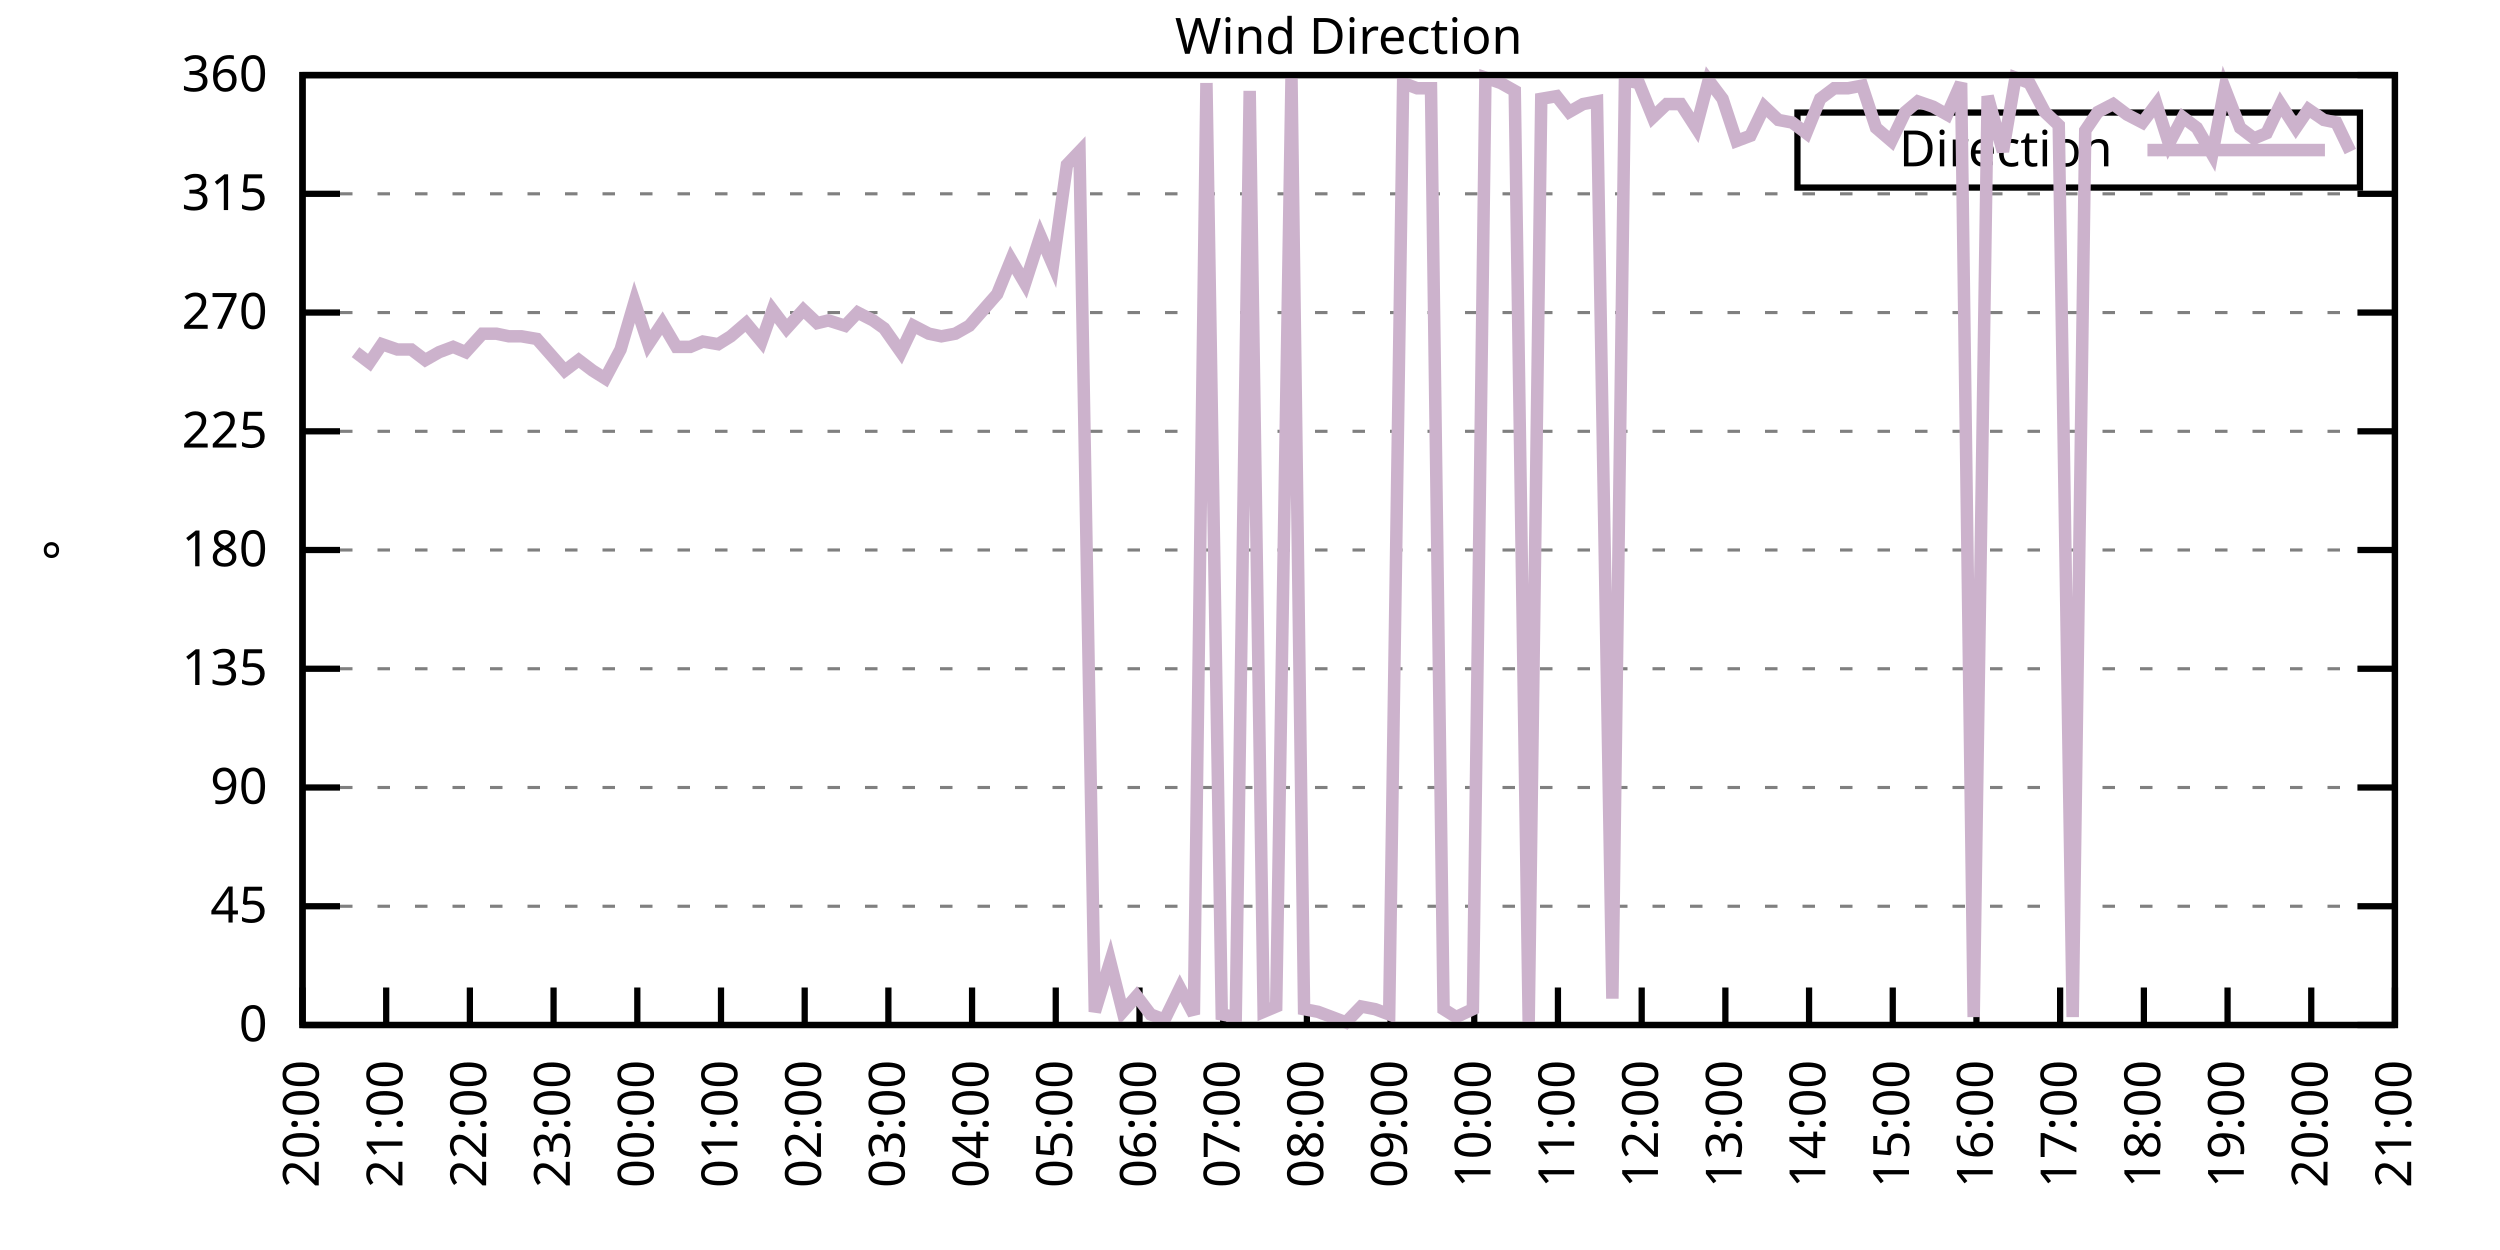
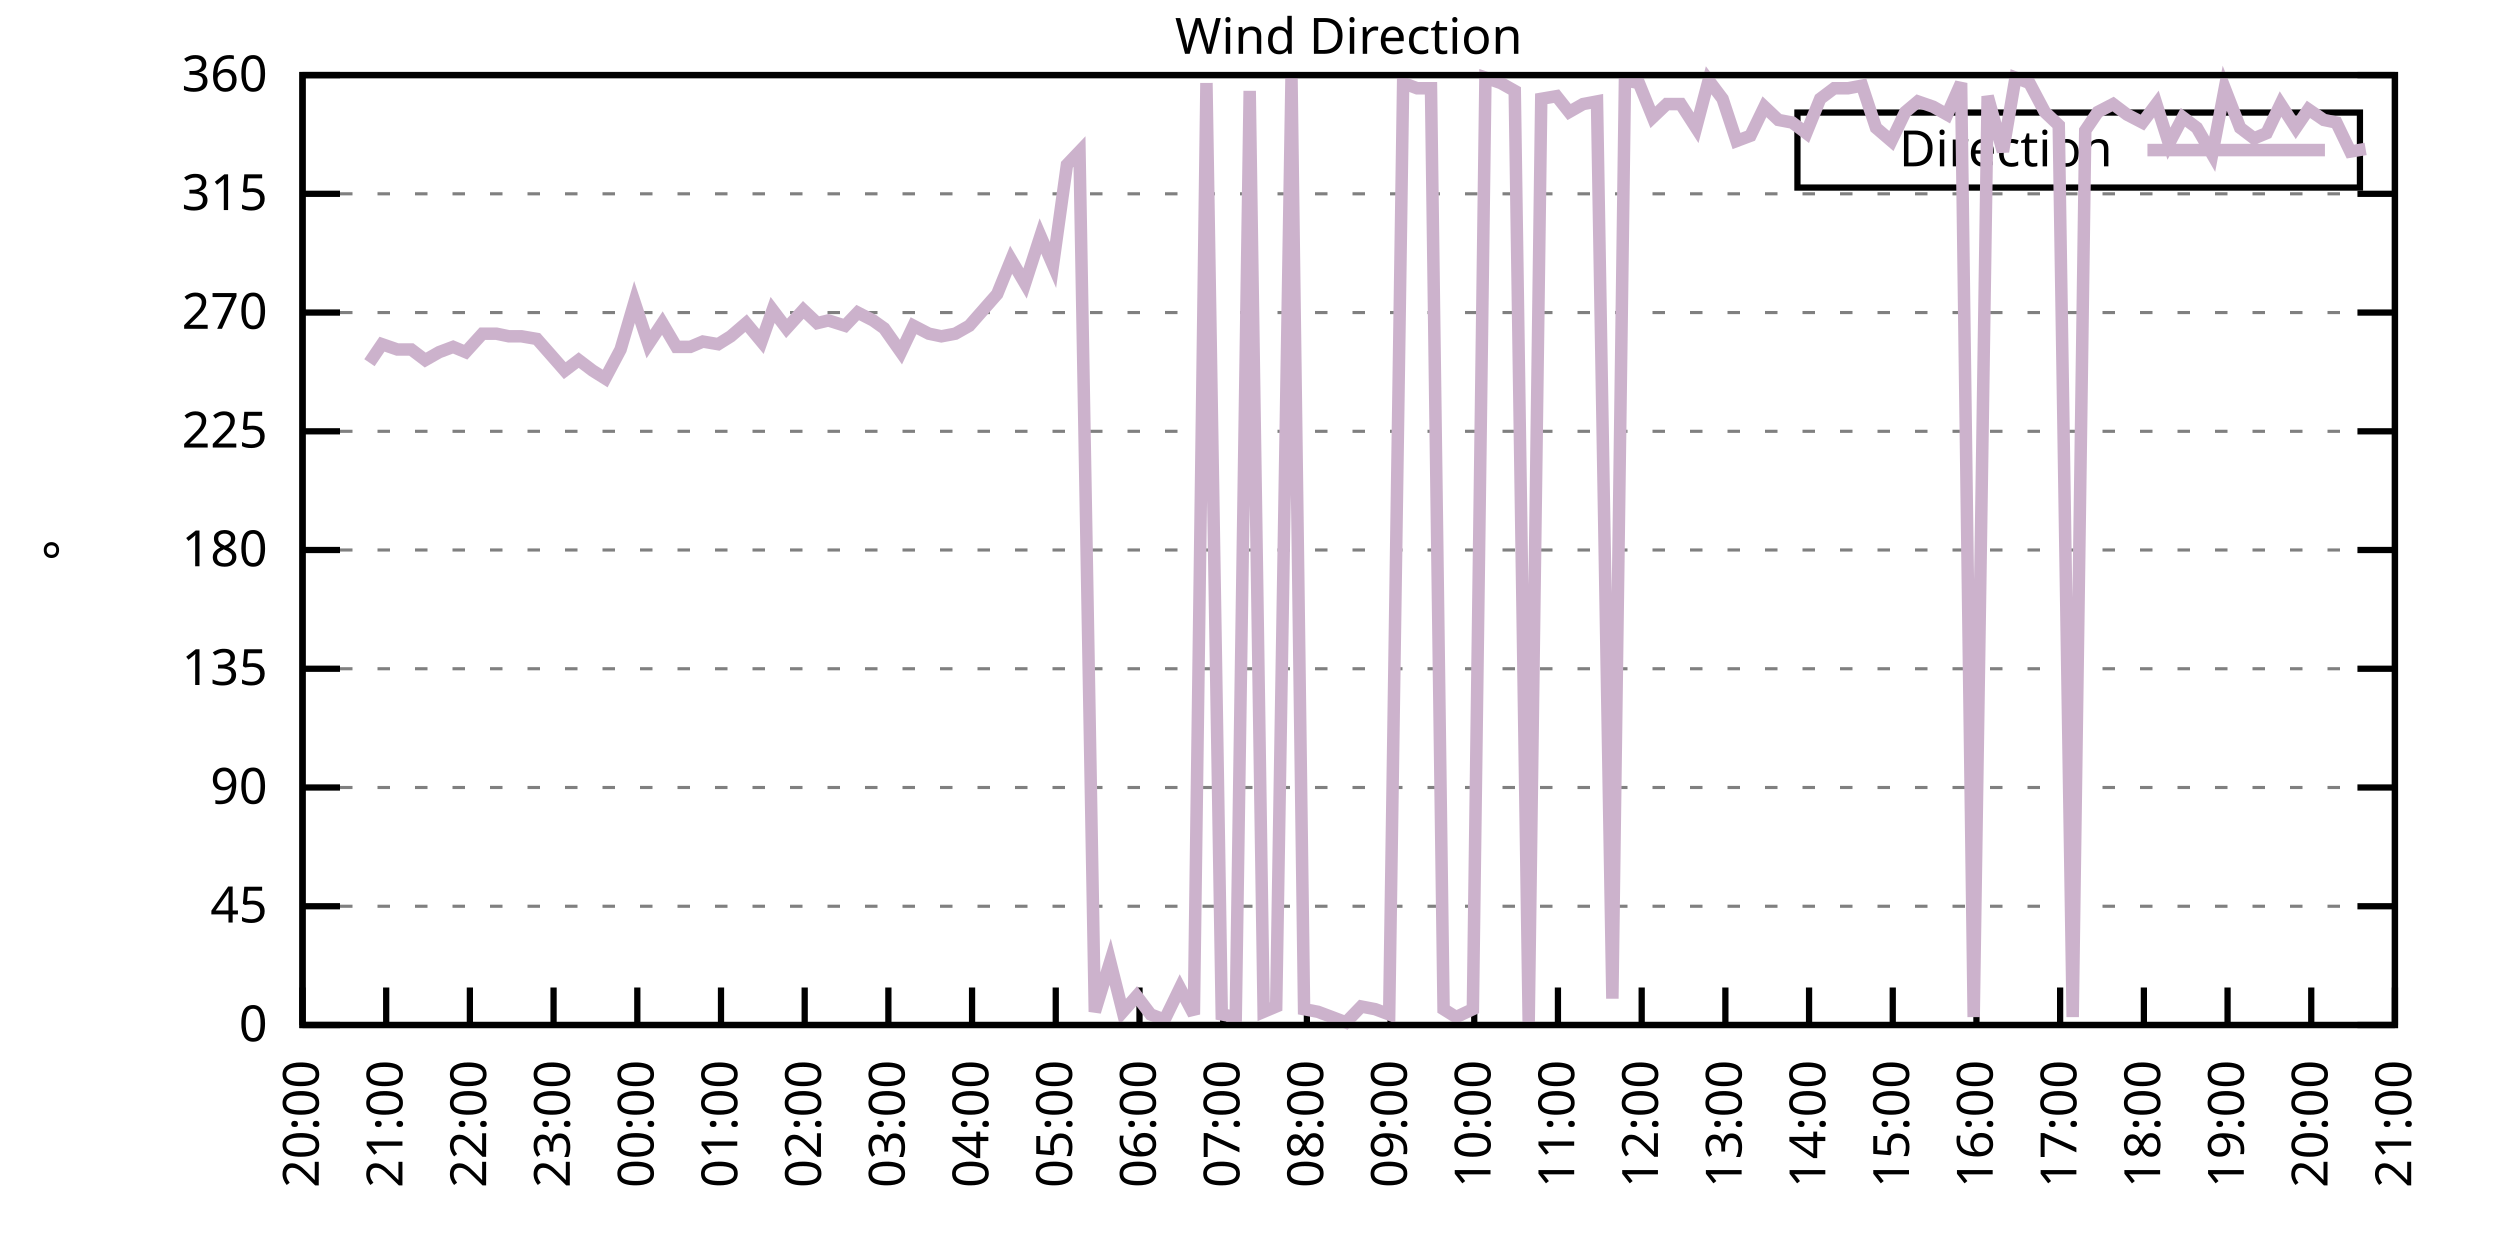
<svg xmlns="http://www.w3.org/2000/svg" xmlns:xlink="http://www.w3.org/1999/xlink" width="400" height="200" viewBox="0 0 400 200">
  <g id="gnuplot_canvas">
    <rect x="0" y="0" width="400" height="200" fill="none" />
    <defs>
      <circle id="gpDot" r="0.5" stroke-width="0.5" stroke="currentColor" />
      <path id="gpPt0" stroke-width="0.333" stroke="currentColor" d="M-1,0 h2 M0,-1 v2" />
      <path id="gpPt1" stroke-width="0.333" stroke="currentColor" d="M-1,-1 L1,1 M1,-1 L-1,1" />
      <path id="gpPt2" stroke-width="0.333" stroke="currentColor" d="M-1,0 L1,0 M0,-1 L0,1 M-1,-1 L1,1 M-1,1 L1,-1" />
      <rect id="gpPt3" stroke-width="0.333" stroke="currentColor" x="-1" y="-1" width="2" height="2" />
      <rect id="gpPt4" stroke-width="0.333" stroke="currentColor" fill="currentColor" x="-1" y="-1" width="2" height="2" />
      <circle id="gpPt5" stroke-width="0.333" stroke="currentColor" cx="0" cy="0" r="1" />
      <use xlink:href="#gpPt5" id="gpPt6" fill="currentColor" stroke="none" />
      <path id="gpPt7" stroke-width="0.333" stroke="currentColor" d="M0,-1.33 L-1.33,0.67 L1.33,0.67 z" />
      <use xlink:href="#gpPt7" id="gpPt8" fill="currentColor" stroke="none" />
      <use xlink:href="#gpPt7" id="gpPt9" stroke="currentColor" transform="rotate(180)" />
      <use xlink:href="#gpPt9" id="gpPt10" fill="currentColor" stroke="none" />
      <use xlink:href="#gpPt3" id="gpPt11" stroke="currentColor" transform="rotate(45)" />
      <use xlink:href="#gpPt11" id="gpPt12" fill="currentColor" stroke="none" />
      <path id="gpPt13" stroke-width="0.333" stroke="currentColor" d="M0,1.330 L1.265,0.411 L0.782,-1.067 L-0.782,-1.076 L-1.265,0.411 z" />
      <use xlink:href="#gpPt13" id="gpPt14" fill="currentColor" stroke="none" />
      <filter id="textbox" filterUnits="objectBoundingBox" x="0" y="0" height="1" width="1">
        <feFlood flood-color="white" flood-opacity="1" result="bgnd" />
        <feComposite in="SourceGraphic" in2="bgnd" operator="atop" />
      </filter>
      <filter id="greybox" filterUnits="objectBoundingBox" x="0" y="0" height="1" width="1">
        <feFlood flood-color="lightgrey" flood-opacity="1" result="grey" />
        <feComposite in="SourceGraphic" in2="grey" operator="atop" />
      </filter>
    </defs>
    <g fill="none" color="white" stroke="currentColor" stroke-width="1.00" stroke-linecap="butt" stroke-linejoin="miter">
</g>
    <g fill="none" color="black" stroke="currentColor" stroke-width="1.00" stroke-linecap="butt" stroke-linejoin="miter">
      <g stroke="none" shape-rendering="crispEdges">
        <polygon fill="rgb(255, 255, 255)" points="48.40,164.00 383.18,164.00 383.18,12.02 48.40,12.02 " />
      </g>
    </g>
    <g fill="none" color="black" stroke="currentColor" stroke-width="1.00" stroke-linecap="butt" stroke-linejoin="miter">
</g>
    <g fill="none" color="black" stroke="black" stroke-width="0.50" stroke-linecap="butt" stroke-linejoin="miter">
</g>
    <g fill="none" color="gray" stroke="currentColor" stroke-width="0.50" stroke-linecap="butt" stroke-linejoin="miter">
      <path stroke="gray" stroke-dasharray="2,4" class="gridline" d="M48.40,164.00 L383.19,164.00  " />
    </g>
    <g fill="none" color="gray" stroke="gray" stroke-width="1.00" stroke-linecap="butt" stroke-linejoin="miter">
</g>
    <g fill="none" color="black" stroke="currentColor" stroke-width="1.00" stroke-linecap="butt" stroke-linejoin="miter">
      <path stroke="black" d="M48.40,164.00 L54.40,164.00 M383.19,164.00 L377.19,164.00  " />
      <g transform="translate(42.80,166.60)" stroke="none" fill="black" font-family="Sans" font-size="8.00" text-anchor="end">
        <text>
          <tspan font-family="Sans"> 0</tspan>
        </text>
      </g>
    </g>
    <g fill="none" color="black" stroke="currentColor" stroke-width="1.00" stroke-linecap="butt" stroke-linejoin="miter">
</g>
    <g fill="none" color="black" stroke="black" stroke-width="0.50" stroke-linecap="butt" stroke-linejoin="miter">
</g>
    <g fill="none" color="gray" stroke="currentColor" stroke-width="0.50" stroke-linecap="butt" stroke-linejoin="miter">
      <path stroke="gray" stroke-dasharray="2,4" class="gridline" d="M48.40,145.00 L383.19,145.00  " />
    </g>
    <g fill="none" color="gray" stroke="gray" stroke-width="1.00" stroke-linecap="butt" stroke-linejoin="miter">
</g>
    <g fill="none" color="black" stroke="currentColor" stroke-width="1.00" stroke-linecap="butt" stroke-linejoin="miter">
      <path stroke="black" d="M48.40,145.00 L54.40,145.00 M383.19,145.00 L377.19,145.00  " />
      <g transform="translate(42.80,147.60)" stroke="none" fill="black" font-family="Sans" font-size="8.00" text-anchor="end">
        <text>
          <tspan font-family="Sans"> 45</tspan>
        </text>
      </g>
    </g>
    <g fill="none" color="black" stroke="currentColor" stroke-width="1.00" stroke-linecap="butt" stroke-linejoin="miter">
</g>
    <g fill="none" color="black" stroke="black" stroke-width="0.50" stroke-linecap="butt" stroke-linejoin="miter">
</g>
    <g fill="none" color="gray" stroke="currentColor" stroke-width="0.50" stroke-linecap="butt" stroke-linejoin="miter">
      <path stroke="gray" stroke-dasharray="2,4" class="gridline" d="M48.40,126.00 L383.19,126.00  " />
    </g>
    <g fill="none" color="gray" stroke="gray" stroke-width="1.00" stroke-linecap="butt" stroke-linejoin="miter">
</g>
    <g fill="none" color="black" stroke="currentColor" stroke-width="1.00" stroke-linecap="butt" stroke-linejoin="miter">
      <path stroke="black" d="M48.40,126.00 L54.40,126.00 M383.19,126.00 L377.19,126.00  " />
      <g transform="translate(42.80,128.60)" stroke="none" fill="black" font-family="Sans" font-size="8.00" text-anchor="end">
        <text>
          <tspan font-family="Sans"> 90</tspan>
        </text>
      </g>
    </g>
    <g fill="none" color="black" stroke="currentColor" stroke-width="1.00" stroke-linecap="butt" stroke-linejoin="miter">
</g>
    <g fill="none" color="black" stroke="black" stroke-width="0.50" stroke-linecap="butt" stroke-linejoin="miter">
</g>
    <g fill="none" color="gray" stroke="currentColor" stroke-width="0.50" stroke-linecap="butt" stroke-linejoin="miter">
      <path stroke="gray" stroke-dasharray="2,4" class="gridline" d="M48.40,107.00 L383.19,107.00  " />
    </g>
    <g fill="none" color="gray" stroke="gray" stroke-width="1.00" stroke-linecap="butt" stroke-linejoin="miter">
</g>
    <g fill="none" color="black" stroke="currentColor" stroke-width="1.00" stroke-linecap="butt" stroke-linejoin="miter">
      <path stroke="black" d="M48.40,107.00 L54.40,107.00 M383.19,107.00 L377.19,107.00  " />
      <g transform="translate(42.80,109.60)" stroke="none" fill="black" font-family="Sans" font-size="8.00" text-anchor="end">
        <text>
          <tspan font-family="Sans"> 135</tspan>
        </text>
      </g>
    </g>
    <g fill="none" color="black" stroke="currentColor" stroke-width="1.00" stroke-linecap="butt" stroke-linejoin="miter">
</g>
    <g fill="none" color="black" stroke="black" stroke-width="0.50" stroke-linecap="butt" stroke-linejoin="miter">
</g>
    <g fill="none" color="gray" stroke="currentColor" stroke-width="0.50" stroke-linecap="butt" stroke-linejoin="miter">
      <path stroke="gray" stroke-dasharray="2,4" class="gridline" d="M48.40,88.00 L383.19,88.00  " />
    </g>
    <g fill="none" color="gray" stroke="gray" stroke-width="1.00" stroke-linecap="butt" stroke-linejoin="miter">
</g>
    <g fill="none" color="black" stroke="currentColor" stroke-width="1.00" stroke-linecap="butt" stroke-linejoin="miter">
      <path stroke="black" d="M48.40,88.00 L54.40,88.00 M383.19,88.00 L377.19,88.00  " />
      <g transform="translate(42.80,90.60)" stroke="none" fill="black" font-family="Sans" font-size="8.00" text-anchor="end">
        <text>
          <tspan font-family="Sans"> 180</tspan>
        </text>
      </g>
    </g>
    <g fill="none" color="black" stroke="currentColor" stroke-width="1.00" stroke-linecap="butt" stroke-linejoin="miter">
</g>
    <g fill="none" color="black" stroke="black" stroke-width="0.50" stroke-linecap="butt" stroke-linejoin="miter">
</g>
    <g fill="none" color="gray" stroke="currentColor" stroke-width="0.50" stroke-linecap="butt" stroke-linejoin="miter">
      <path stroke="gray" stroke-dasharray="2,4" class="gridline" d="M48.40,69.01 L383.19,69.01  " />
    </g>
    <g fill="none" color="gray" stroke="gray" stroke-width="1.00" stroke-linecap="butt" stroke-linejoin="miter">
</g>
    <g fill="none" color="black" stroke="currentColor" stroke-width="1.00" stroke-linecap="butt" stroke-linejoin="miter">
      <path stroke="black" d="M48.40,69.01 L54.40,69.01 M383.19,69.01 L377.19,69.01  " />
      <g transform="translate(42.80,71.61)" stroke="none" fill="black" font-family="Sans" font-size="8.00" text-anchor="end">
        <text>
          <tspan font-family="Sans"> 225</tspan>
        </text>
      </g>
    </g>
    <g fill="none" color="black" stroke="currentColor" stroke-width="1.00" stroke-linecap="butt" stroke-linejoin="miter">
</g>
    <g fill="none" color="black" stroke="black" stroke-width="0.50" stroke-linecap="butt" stroke-linejoin="miter">
</g>
    <g fill="none" color="gray" stroke="currentColor" stroke-width="0.50" stroke-linecap="butt" stroke-linejoin="miter">
      <path stroke="gray" stroke-dasharray="2,4" class="gridline" d="M48.40,50.01 L383.19,50.01  " />
    </g>
    <g fill="none" color="gray" stroke="gray" stroke-width="1.00" stroke-linecap="butt" stroke-linejoin="miter">
</g>
    <g fill="none" color="black" stroke="currentColor" stroke-width="1.00" stroke-linecap="butt" stroke-linejoin="miter">
      <path stroke="black" d="M48.40,50.01 L54.40,50.01 M383.19,50.01 L377.19,50.01  " />
      <g transform="translate(42.80,52.61)" stroke="none" fill="black" font-family="Sans" font-size="8.00" text-anchor="end">
        <text>
          <tspan font-family="Sans"> 270</tspan>
        </text>
      </g>
    </g>
    <g fill="none" color="black" stroke="currentColor" stroke-width="1.00" stroke-linecap="butt" stroke-linejoin="miter">
</g>
    <g fill="none" color="black" stroke="black" stroke-width="0.50" stroke-linecap="butt" stroke-linejoin="miter">
</g>
    <g fill="none" color="gray" stroke="currentColor" stroke-width="0.50" stroke-linecap="butt" stroke-linejoin="miter">
      <path stroke="gray" stroke-dasharray="2,4" class="gridline" d="M48.40,31.01 L383.19,31.01  " />
    </g>
    <g fill="none" color="gray" stroke="gray" stroke-width="1.00" stroke-linecap="butt" stroke-linejoin="miter">
</g>
    <g fill="none" color="black" stroke="currentColor" stroke-width="1.00" stroke-linecap="butt" stroke-linejoin="miter">
      <path stroke="black" d="M48.40,31.01 L54.40,31.01 M383.19,31.01 L377.19,31.01  " />
      <g transform="translate(42.80,33.61)" stroke="none" fill="black" font-family="Sans" font-size="8.00" text-anchor="end">
        <text>
          <tspan font-family="Sans"> 315</tspan>
        </text>
      </g>
    </g>
    <g fill="none" color="black" stroke="currentColor" stroke-width="1.00" stroke-linecap="butt" stroke-linejoin="miter">
</g>
    <g fill="none" color="black" stroke="black" stroke-width="0.50" stroke-linecap="butt" stroke-linejoin="miter">
</g>
    <g fill="none" color="gray" stroke="currentColor" stroke-width="0.50" stroke-linecap="butt" stroke-linejoin="miter">
      <path stroke="gray" stroke-dasharray="2,4" class="gridline" d="M48.40,12.01 L383.19,12.01  " />
    </g>
    <g fill="none" color="gray" stroke="gray" stroke-width="1.00" stroke-linecap="butt" stroke-linejoin="miter">
</g>
    <g fill="none" color="black" stroke="currentColor" stroke-width="1.00" stroke-linecap="butt" stroke-linejoin="miter">
      <path stroke="black" d="M48.40,12.01 L54.40,12.01 M383.19,12.01 L377.19,12.01  " />
      <g transform="translate(42.80,14.61)" stroke="none" fill="black" font-family="Sans" font-size="8.00" text-anchor="end">
        <text>
          <tspan font-family="Sans"> 360</tspan>
        </text>
      </g>
    </g>
    <g fill="none" color="black" stroke="currentColor" stroke-width="1.00" stroke-linecap="butt" stroke-linejoin="miter">
      <path stroke="black" d="M48.40,164.00 L48.40,158.00  " />
      <g transform="translate(51.00,169.60) rotate(270.00)" stroke="none" fill="black" font-family="Sans" font-size="8.00" text-anchor="end">
        <text>
          <tspan font-family="Sans">20:00</tspan>
        </text>
      </g>
    </g>
    <g fill="none" color="black" stroke="currentColor" stroke-width="1.00" stroke-linecap="butt" stroke-linejoin="miter">
      <path stroke="black" d="M61.79,164.00 L61.79,158.00  " />
      <g transform="translate(64.39,169.60) rotate(270.00)" stroke="none" fill="black" font-family="Sans" font-size="8.00" text-anchor="end">
        <text>
          <tspan font-family="Sans">21:00</tspan>
        </text>
      </g>
    </g>
    <g fill="none" color="black" stroke="currentColor" stroke-width="1.00" stroke-linecap="butt" stroke-linejoin="miter">
      <path stroke="black" d="M75.18,164.00 L75.18,158.00  " />
      <g transform="translate(77.78,169.60) rotate(270.00)" stroke="none" fill="black" font-family="Sans" font-size="8.00" text-anchor="end">
        <text>
          <tspan font-family="Sans">22:00</tspan>
        </text>
      </g>
    </g>
    <g fill="none" color="black" stroke="currentColor" stroke-width="1.00" stroke-linecap="butt" stroke-linejoin="miter">
      <path stroke="black" d="M88.57,164.00 L88.57,158.00  " />
      <g transform="translate(91.17,169.60) rotate(270.00)" stroke="none" fill="black" font-family="Sans" font-size="8.00" text-anchor="end">
        <text>
          <tspan font-family="Sans">23:00</tspan>
        </text>
      </g>
    </g>
    <g fill="none" color="black" stroke="currentColor" stroke-width="1.00" stroke-linecap="butt" stroke-linejoin="miter">
      <path stroke="black" d="M101.97,164.00 L101.97,158.00  " />
      <g transform="translate(104.57,169.60) rotate(270.00)" stroke="none" fill="black" font-family="Sans" font-size="8.00" text-anchor="end">
        <text>
          <tspan font-family="Sans">00:00</tspan>
        </text>
      </g>
    </g>
    <g fill="none" color="black" stroke="currentColor" stroke-width="1.00" stroke-linecap="butt" stroke-linejoin="miter">
      <path stroke="black" d="M115.36,164.00 L115.36,158.00  " />
      <g transform="translate(117.96,169.60) rotate(270.00)" stroke="none" fill="black" font-family="Sans" font-size="8.00" text-anchor="end">
        <text>
          <tspan font-family="Sans">01:00</tspan>
        </text>
      </g>
    </g>
    <g fill="none" color="black" stroke="currentColor" stroke-width="1.00" stroke-linecap="butt" stroke-linejoin="miter">
      <path stroke="black" d="M128.75,164.00 L128.75,158.00  " />
      <g transform="translate(131.35,169.60) rotate(270.00)" stroke="none" fill="black" font-family="Sans" font-size="8.00" text-anchor="end">
        <text>
          <tspan font-family="Sans">02:00</tspan>
        </text>
      </g>
    </g>
    <g fill="none" color="black" stroke="currentColor" stroke-width="1.00" stroke-linecap="butt" stroke-linejoin="miter">
      <path stroke="black" d="M142.14,164.00 L142.14,158.00  " />
      <g transform="translate(144.74,169.60) rotate(270.00)" stroke="none" fill="black" font-family="Sans" font-size="8.00" text-anchor="end">
        <text>
          <tspan font-family="Sans">03:00</tspan>
        </text>
      </g>
    </g>
    <g fill="none" color="black" stroke="currentColor" stroke-width="1.00" stroke-linecap="butt" stroke-linejoin="miter">
      <path stroke="black" d="M155.53,164.00 L155.53,158.00  " />
      <g transform="translate(158.13,169.60) rotate(270.00)" stroke="none" fill="black" font-family="Sans" font-size="8.00" text-anchor="end">
        <text>
          <tspan font-family="Sans">04:00</tspan>
        </text>
      </g>
    </g>
    <g fill="none" color="black" stroke="currentColor" stroke-width="1.00" stroke-linecap="butt" stroke-linejoin="miter">
      <path stroke="black" d="M168.92,164.00 L168.92,158.00  " />
      <g transform="translate(171.52,169.60) rotate(270.00)" stroke="none" fill="black" font-family="Sans" font-size="8.00" text-anchor="end">
        <text>
          <tspan font-family="Sans">05:00</tspan>
        </text>
      </g>
    </g>
    <g fill="none" color="black" stroke="currentColor" stroke-width="1.00" stroke-linecap="butt" stroke-linejoin="miter">
      <path stroke="black" d="M182.32,164.00 L182.32,158.00  " />
      <g transform="translate(184.92,169.60) rotate(270.00)" stroke="none" fill="black" font-family="Sans" font-size="8.00" text-anchor="end">
        <text>
          <tspan font-family="Sans">06:00</tspan>
        </text>
      </g>
    </g>
    <g fill="none" color="black" stroke="currentColor" stroke-width="1.00" stroke-linecap="butt" stroke-linejoin="miter">
      <path stroke="black" d="M195.71,164.00 L195.71,158.00  " />
      <g transform="translate(198.31,169.60) rotate(270.00)" stroke="none" fill="black" font-family="Sans" font-size="8.00" text-anchor="end">
        <text>
          <tspan font-family="Sans">07:00</tspan>
        </text>
      </g>
    </g>
    <g fill="none" color="black" stroke="currentColor" stroke-width="1.00" stroke-linecap="butt" stroke-linejoin="miter">
      <path stroke="black" d="M209.10,164.00 L209.10,158.00  " />
      <g transform="translate(211.70,169.60) rotate(270.00)" stroke="none" fill="black" font-family="Sans" font-size="8.00" text-anchor="end">
        <text>
          <tspan font-family="Sans">08:00</tspan>
        </text>
      </g>
    </g>
    <g fill="none" color="black" stroke="currentColor" stroke-width="1.00" stroke-linecap="butt" stroke-linejoin="miter">
      <path stroke="black" d="M222.49,164.00 L222.49,158.00  " />
      <g transform="translate(225.09,169.60) rotate(270.00)" stroke="none" fill="black" font-family="Sans" font-size="8.00" text-anchor="end">
        <text>
          <tspan font-family="Sans">09:00</tspan>
        </text>
      </g>
    </g>
    <g fill="none" color="black" stroke="currentColor" stroke-width="1.00" stroke-linecap="butt" stroke-linejoin="miter">
      <path stroke="black" d="M235.88,164.00 L235.88,158.00  " />
      <g transform="translate(238.48,169.60) rotate(270.00)" stroke="none" fill="black" font-family="Sans" font-size="8.00" text-anchor="end">
        <text>
          <tspan font-family="Sans">10:00</tspan>
        </text>
      </g>
    </g>
    <g fill="none" color="black" stroke="currentColor" stroke-width="1.00" stroke-linecap="butt" stroke-linejoin="miter">
      <path stroke="black" d="M249.27,164.00 L249.27,158.00  " />
      <g transform="translate(251.87,169.60) rotate(270.00)" stroke="none" fill="black" font-family="Sans" font-size="8.00" text-anchor="end">
        <text>
          <tspan font-family="Sans">11:00</tspan>
        </text>
      </g>
    </g>
    <g fill="none" color="black" stroke="currentColor" stroke-width="1.00" stroke-linecap="butt" stroke-linejoin="miter">
      <path stroke="black" d="M262.67,164.00 L262.67,158.00  " />
      <g transform="translate(265.27,169.60) rotate(270.00)" stroke="none" fill="black" font-family="Sans" font-size="8.00" text-anchor="end">
        <text>
          <tspan font-family="Sans">12:00</tspan>
        </text>
      </g>
    </g>
    <g fill="none" color="black" stroke="currentColor" stroke-width="1.00" stroke-linecap="butt" stroke-linejoin="miter">
      <path stroke="black" d="M276.06,164.00 L276.06,158.00  " />
      <g transform="translate(278.66,169.60) rotate(270.00)" stroke="none" fill="black" font-family="Sans" font-size="8.00" text-anchor="end">
        <text>
          <tspan font-family="Sans">13:00</tspan>
        </text>
      </g>
    </g>
    <g fill="none" color="black" stroke="currentColor" stroke-width="1.00" stroke-linecap="butt" stroke-linejoin="miter">
      <path stroke="black" d="M289.45,164.00 L289.45,158.00  " />
      <g transform="translate(292.05,169.60) rotate(270.00)" stroke="none" fill="black" font-family="Sans" font-size="8.00" text-anchor="end">
        <text>
          <tspan font-family="Sans">14:00</tspan>
        </text>
      </g>
    </g>
    <g fill="none" color="black" stroke="currentColor" stroke-width="1.00" stroke-linecap="butt" stroke-linejoin="miter">
      <path stroke="black" d="M302.84,164.00 L302.84,158.00  " />
      <g transform="translate(305.44,169.60) rotate(270.00)" stroke="none" fill="black" font-family="Sans" font-size="8.00" text-anchor="end">
        <text>
          <tspan font-family="Sans">15:00</tspan>
        </text>
      </g>
    </g>
    <g fill="none" color="black" stroke="currentColor" stroke-width="1.00" stroke-linecap="butt" stroke-linejoin="miter">
      <path stroke="black" d="M316.23,164.00 L316.23,158.00  " />
      <g transform="translate(318.83,169.60) rotate(270.00)" stroke="none" fill="black" font-family="Sans" font-size="8.00" text-anchor="end">
        <text>
          <tspan font-family="Sans">16:00</tspan>
        </text>
      </g>
    </g>
    <g fill="none" color="black" stroke="currentColor" stroke-width="1.00" stroke-linecap="butt" stroke-linejoin="miter">
      <path stroke="black" d="M329.62,164.00 L329.62,158.00  " />
      <g transform="translate(332.22,169.60) rotate(270.00)" stroke="none" fill="black" font-family="Sans" font-size="8.00" text-anchor="end">
        <text>
          <tspan font-family="Sans">17:00</tspan>
        </text>
      </g>
    </g>
    <g fill="none" color="black" stroke="currentColor" stroke-width="1.00" stroke-linecap="butt" stroke-linejoin="miter">
      <path stroke="black" d="M343.02,164.00 L343.02,158.00  " />
      <g transform="translate(345.62,169.60) rotate(270.00)" stroke="none" fill="black" font-family="Sans" font-size="8.00" text-anchor="end">
        <text>
          <tspan font-family="Sans">18:00</tspan>
        </text>
      </g>
    </g>
    <g fill="none" color="black" stroke="currentColor" stroke-width="1.00" stroke-linecap="butt" stroke-linejoin="miter">
      <path stroke="black" d="M356.41,164.00 L356.41,158.00  " />
      <g transform="translate(359.01,169.60) rotate(270.00)" stroke="none" fill="black" font-family="Sans" font-size="8.00" text-anchor="end">
        <text>
          <tspan font-family="Sans">19:00</tspan>
        </text>
      </g>
    </g>
    <g fill="none" color="black" stroke="currentColor" stroke-width="1.00" stroke-linecap="butt" stroke-linejoin="miter">
      <path stroke="black" d="M369.80,164.00 L369.80,158.00  " />
      <g transform="translate(372.40,169.60) rotate(270.00)" stroke="none" fill="black" font-family="Sans" font-size="8.00" text-anchor="end">
        <text>
          <tspan font-family="Sans">20:00</tspan>
        </text>
      </g>
    </g>
    <g fill="none" color="black" stroke="currentColor" stroke-width="1.00" stroke-linecap="butt" stroke-linejoin="miter">
      <path stroke="black" d="M383.19,164.00 L383.19,158.00  " />
      <g transform="translate(385.79,169.60) rotate(270.00)" stroke="none" fill="black" font-family="Sans" font-size="8.00" text-anchor="end">
        <text>
          <tspan font-family="Sans">21:00</tspan>
        </text>
      </g>
    </g>
    <g fill="none" color="black" stroke="currentColor" stroke-width="1.00" stroke-linecap="butt" stroke-linejoin="miter">
</g>
    <g fill="none" color="black" stroke="currentColor" stroke-width="1.00" stroke-linecap="butt" stroke-linejoin="miter">
      <path stroke="black" d="M48.40,12.01 L48.40,164.00 L383.19,164.00 L383.19,12.01 L48.40,12.01 Z  " />
    </g>
    <g fill="none" color="black" stroke="currentColor" stroke-width="1.00" stroke-linecap="butt" stroke-linejoin="miter">
</g>
    <g fill="none" color="black" stroke="currentColor" stroke-width="1.00" stroke-linecap="butt" stroke-linejoin="miter">
      <path stroke="black" d="M287.59,30.01 L287.59,18.01 L377.59,18.01 L377.59,30.01 L287.59,30.01 Z  " />
    </g>
    <g id="Wind_direction_plot_1">
      <g fill="none" color="white" stroke="black" stroke-width="2.00" stroke-linecap="butt" stroke-linejoin="miter">
</g>
      <g fill="none" color="black" stroke="currentColor" stroke-width="2.00" stroke-linecap="butt" stroke-linejoin="miter">
        <g transform="translate(337.99,26.61)" stroke="none" fill="black" font-family="Sans" font-size="8.00" text-anchor="end">
          <text>
            <tspan font-family="Sans">Direction</tspan>
          </text>
        </g>
      </g>
      <g fill="none" color="black" stroke="currentColor" stroke-width="2.00" stroke-linecap="butt" stroke-linejoin="miter">
-         <path stroke="rgb(204, 178, 204)" d="M343.59,24.01 L371.99,24.01 M56.88,56.34 L59.11,58.03 L61.12,55.07 L63.58,55.92 L65.81,55.92 L68.04,57.61   L70.27,56.34 L72.50,55.50 L74.51,56.34 L77.19,53.39 L79.42,53.39 L81.43,53.81 L83.44,53.81 L85.90,54.23   L88.13,56.76 L90.36,59.30 L92.59,57.61 L94.82,59.30 L96.83,60.56 L99.29,55.92 L101.52,48.32 L103.75,55.07   L105.98,51.70 L108.22,55.50 L110.45,55.50 L112.46,54.65 L114.91,55.07 L116.92,53.81 L119.38,51.70 L121.83,54.65   L123.62,49.59 L125.85,52.54 L128.53,49.59 L130.76,51.70 L132.54,51.27 L135.22,52.12 L137.23,50.01 L139.69,51.27   L141.47,52.54 L144.15,56.34 L146.16,52.12 L148.61,53.39 L150.62,53.81 L152.85,53.39 L155.09,52.12 L159.55,47.05   L161.78,41.56 L164.01,45.36 L166.47,37.76 L168.48,42.41 L170.71,26.36 L172.72,24.25 L175.17,161.89 L177.63,153.87   L179.64,161.89 L181.87,159.36 L184.10,162.31 L186.33,163.16 L188.79,158.09 L191.02,162.31 L193.03,13.28 L195.48,162.31   L197.72,162.73 L199.95,14.54 L202.18,161.89 L204.19,161.04 L206.64,12.43 L208.65,161.47 L210.88,161.89 L213.12,162.73   L215.35,163.58 L217.80,161.04 L220.04,161.47 L222.27,162.31 L224.50,13.28 L226.73,14.12 L228.96,14.12 L230.97,161.47   L232.98,162.73 L235.66,161.47 L237.67,12.43 L240.12,13.28 L242.36,14.54 L244.59,163.58 L246.60,15.81 L249.05,15.39   L251.06,17.92 L253.29,16.65 L255.52,16.23 L257.98,159.78 L259.99,12.85 L262.22,13.28 L264.45,18.77 L266.68,16.65   L268.92,16.65 L271.37,20.45 L273.38,12.85 L275.61,15.81 L277.84,22.56 L280.07,21.72 L282.31,17.08 L284.54,19.19   L286.77,19.61 L289.00,21.30 L291.23,15.81 L293.47,14.12 L295.70,14.12 L297.93,13.70 L300.16,20.45 L302.62,22.56   L304.85,17.92 L306.86,16.23 L309.31,17.08 L311.54,18.34 L313.78,13.28 L315.79,162.73 L318.02,15.39 L320.47,24.25   L322.48,12.43 L324.71,13.28 L327.17,17.92 L329.40,20.03 L331.63,162.73 L333.64,20.88 L335.65,17.92 L338.10,16.65   L340.34,18.34 L342.79,19.61 L345.02,16.65 L347.03,22.99 L349.26,18.77 L351.50,20.45 L353.95,24.68 L355.96,14.12   L358.42,20.45 L360.65,22.14 L362.66,21.30 L364.89,16.65 L367.34,20.45 L369.35,17.50 L371.81,19.19 L373.82,19.61   L376.05,24.25  " />
+         <path stroke="rgb(204, 178, 204)" d="M343.59,24.01 L371.99,24.01 M59.11,58.03 L61.12,55.07 L63.58,55.92 L65.81,55.92 L68.04,57.61 L70.27,56.34   L72.50,55.50 L74.51,56.34 L77.19,53.39 L79.42,53.39 L81.43,53.81 L83.44,53.81 L85.90,54.23 L88.13,56.76   L90.36,59.30 L92.59,57.61 L94.82,59.30 L96.83,60.56 L99.29,55.92 L101.52,48.32 L103.75,55.07 L105.98,51.70   L108.22,55.50 L110.45,55.50 L112.46,54.65 L114.91,55.07 L116.92,53.81 L119.38,51.70 L121.83,54.65 L123.62,49.59   L125.85,52.54 L128.53,49.59 L130.76,51.70 L132.54,51.27 L135.22,52.12 L137.23,50.01 L139.69,51.27 L141.47,52.54   L144.15,56.34 L146.16,52.12 L148.61,53.39 L150.62,53.81 L152.85,53.39 L155.09,52.12 L159.55,47.05 L161.78,41.56   L164.01,45.36 L166.47,37.76 L168.48,42.41 L170.71,26.36 L172.72,24.25 L175.17,161.89 L177.63,153.87 L179.64,161.89   L181.87,159.36 L184.10,162.31 L186.33,163.16 L188.79,158.09 L191.02,162.31 L193.03,13.28 L195.48,162.31 L197.72,162.73   L199.95,14.54 L202.18,161.89 L204.19,161.04 L206.64,12.43 L208.65,161.47 L210.88,161.89 L213.12,162.73 L215.35,163.58   L217.80,161.04 L220.04,161.47 L222.27,162.31 L224.50,13.28 L226.73,14.12 L228.96,14.12 L230.97,161.47 L232.98,162.73   L235.66,161.47 L237.67,12.43 L240.12,13.28 L242.36,14.54 L244.59,163.58 L246.60,15.81 L249.05,15.39 L251.06,17.92   L253.29,16.65 L255.52,16.23 L257.98,159.78 L259.99,12.85 L262.22,13.28 L264.45,18.77 L266.68,16.65 L268.92,16.65   L271.37,20.45 L273.38,12.85 L275.61,15.81 L277.84,22.56 L280.07,21.72 L282.31,17.08 L284.54,19.19 L286.77,19.61   L289.00,21.30 L291.23,15.81 L293.47,14.12 L295.70,14.12 L297.93,13.70 L300.16,20.45 L302.62,22.56 L304.85,17.92   L306.86,16.23 L309.31,17.08 L311.54,18.34 L313.78,13.28 L315.79,162.73 L318.02,15.39 L320.47,24.25 L322.48,12.43   L324.71,13.28 L327.17,17.92 L329.40,20.03 L331.63,162.73 L333.64,20.88 L335.65,17.92 L338.10,16.65 L340.34,18.34   L342.79,19.61 L345.02,16.65 L347.03,22.99 L349.26,18.77 L351.50,20.45 L353.95,24.68 L355.96,14.12 L358.42,20.45   L360.65,22.14 L362.66,21.30 L364.89,16.65 L367.34,20.45 L369.35,17.50 L371.81,19.19 L373.82,19.61 L376.05,24.25   L378.50,23.83  " />
      </g>
    </g>
    <g fill="none" color="black" stroke="currentColor" stroke-width="2.00" stroke-linecap="butt" stroke-linejoin="miter">
</g>
    <g fill="none" color="black" stroke="black" stroke-width="1.00" stroke-linecap="butt" stroke-linejoin="miter">
</g>
    <g fill="none" color="black" stroke="currentColor" stroke-width="1.00" stroke-linecap="butt" stroke-linejoin="miter">
      <path stroke="black" d="M48.40,12.01 L48.40,164.00 L383.19,164.00 L383.19,12.01 L48.40,12.01 Z  " />
      <g transform="translate(12.80,88.01) rotate(270.00)" stroke="none" fill="black" font-family="Sans" font-size="8.00" text-anchor="middle">
        <text>
          <tspan font-family="Sans">°</tspan>
        </text>
      </g>
    </g>
    <g fill="none" color="black" stroke="currentColor" stroke-width="1.00" stroke-linecap="butt" stroke-linejoin="miter">
</g>
    <g fill="none" color="black" stroke="currentColor" stroke-width="1.00" stroke-linecap="butt" stroke-linejoin="miter">
      <g transform="translate(215.79,8.61)" stroke="none" fill="black" font-family="Sans" font-size="8.00" text-anchor="middle">
        <text>
          <tspan font-family="Sans">Wind Direction</tspan>
        </text>
      </g>
    </g>
    <g fill="none" color="black" stroke="currentColor" stroke-width="1.00" stroke-linecap="butt" stroke-linejoin="miter">
</g>
  </g>
</svg>
